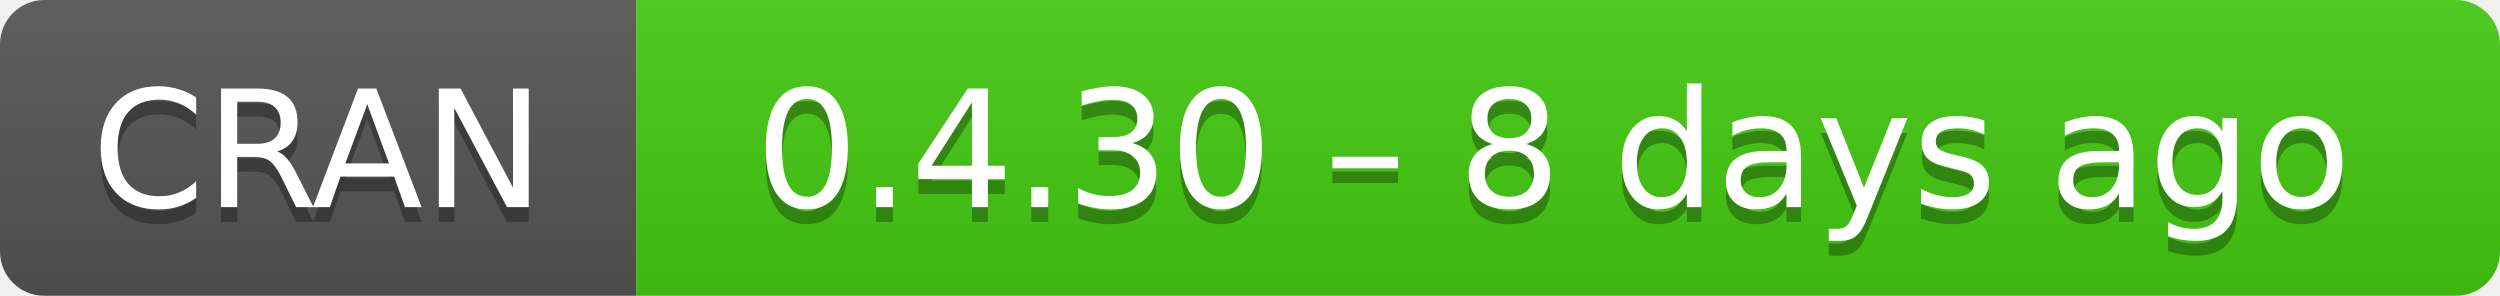
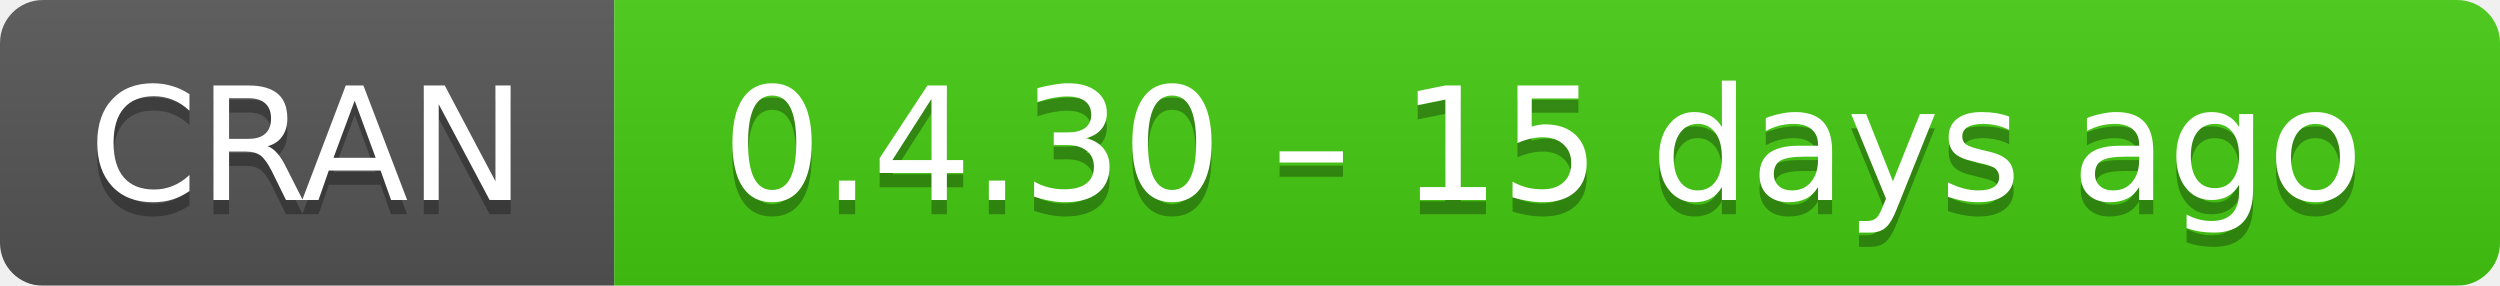
- <svg xmlns="http://www.w3.org/2000/svg" width="169" height="20" aria-label="CRAN 0.4.30 – 8 days ago">
+ <svg xmlns="http://www.w3.org/2000/svg" width="175" height="20" aria-label="CRAN 0.4.30 – 15 days ago">
  <linearGradient id="b" x2="0" y2="100%">
    <stop offset="0" stop-color="#bbb" stop-opacity=".1" />
    <stop offset="1" stop-opacity=".1" />
  </linearGradient>
  <mask id="a">
-     <rect width="169" height="20" rx="3" fill="#fff" />
+     <rect width="175" height="20" rx="3" fill="#fff" />
  </mask>
  <g mask="url(#a)">
    <path fill="#555" d="M0 0h43v20H0z" />
-     <path fill="#4c1" d="M43 0h147v20H43z" />
-     <path fill="url(#b)" d="M0 0h169v20H0z" />
+     <path fill="#4c1" d="M43 0h153v20H43z" />
+     <path fill="url(#b)" d="M0 0h175v20H0z" />
  </g>
  <g fill="#fff" text-anchor="middle" font-family="DejaVu Sans,Verdana,Geneva,sans-serif" font-size="11">
    <text x="21.5" y="15" fill="#010101" fill-opacity=".3">
      CRAN
    </text>
    <text x="21.5" y="14">
      CRAN
    </text>
-     <text x="105" y="15" fill="#010101" fill-opacity=".3">
-       0.4.30 – 8 days ago
+     <text x="108" y="15" fill="#010101" fill-opacity=".3">
+       0.4.30 – 15 days ago
    </text>
-     <text x="105" y="14">
-       0.4.30 – 8 days ago
+     <text x="108" y="14">
+       0.4.30 – 15 days ago
    </text>
  </g>
</svg>
